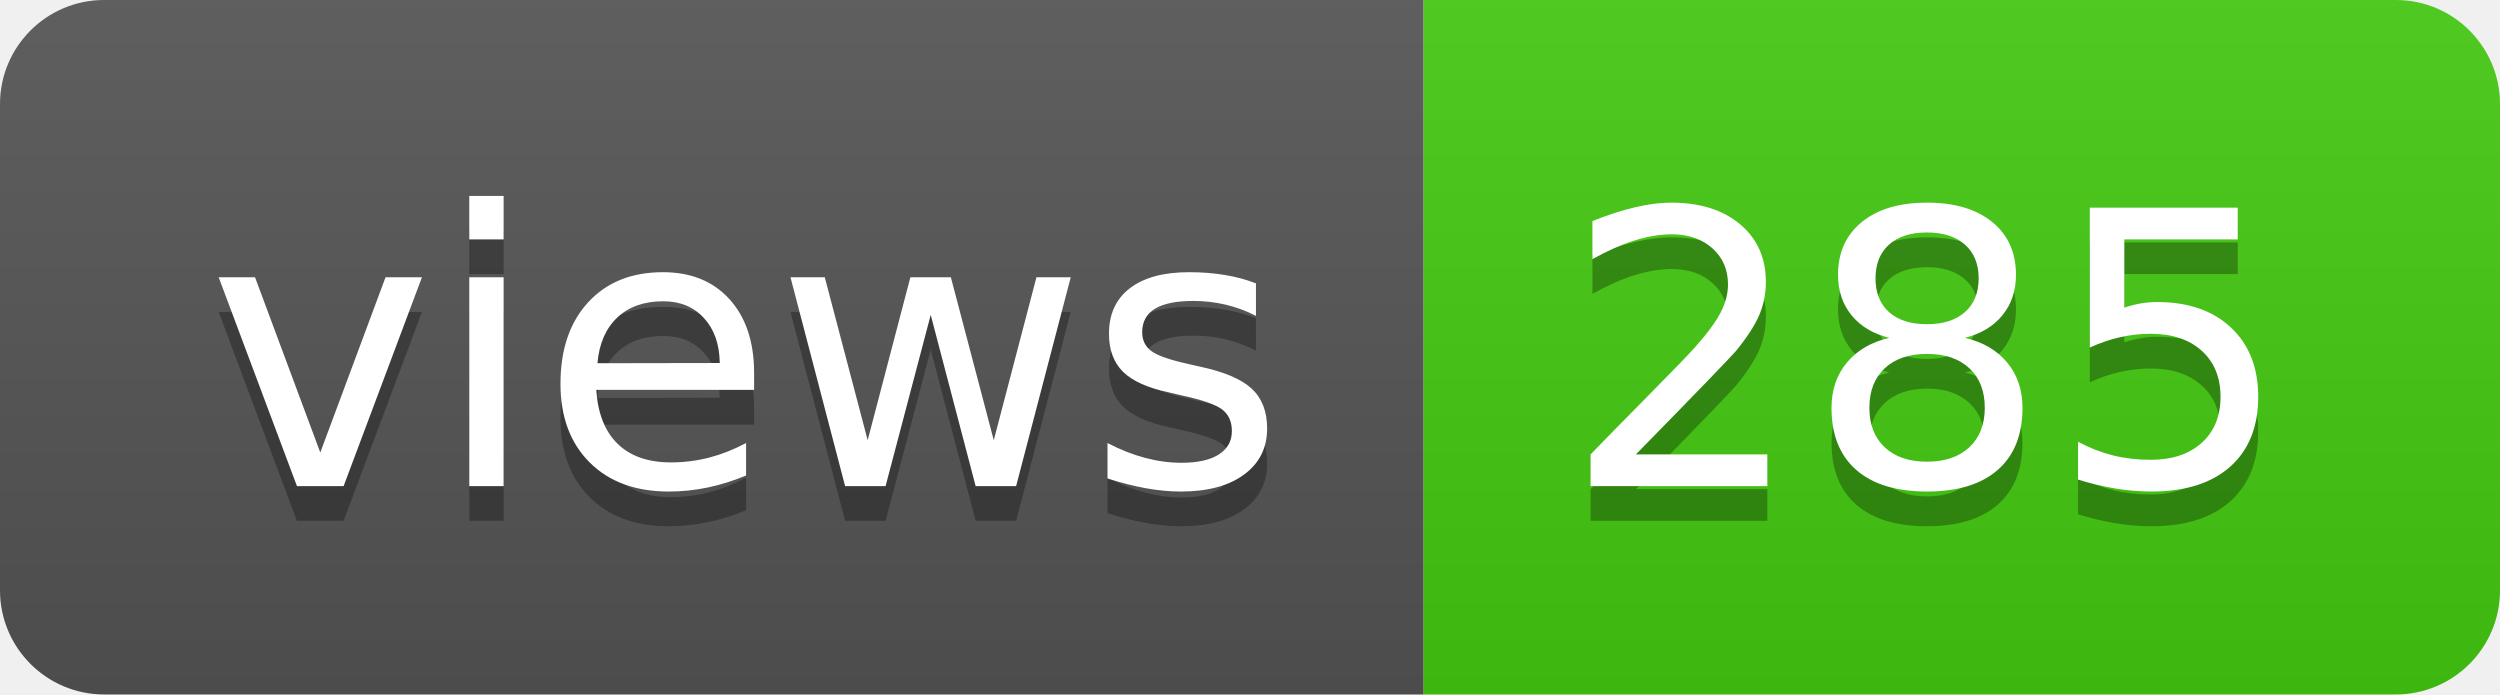
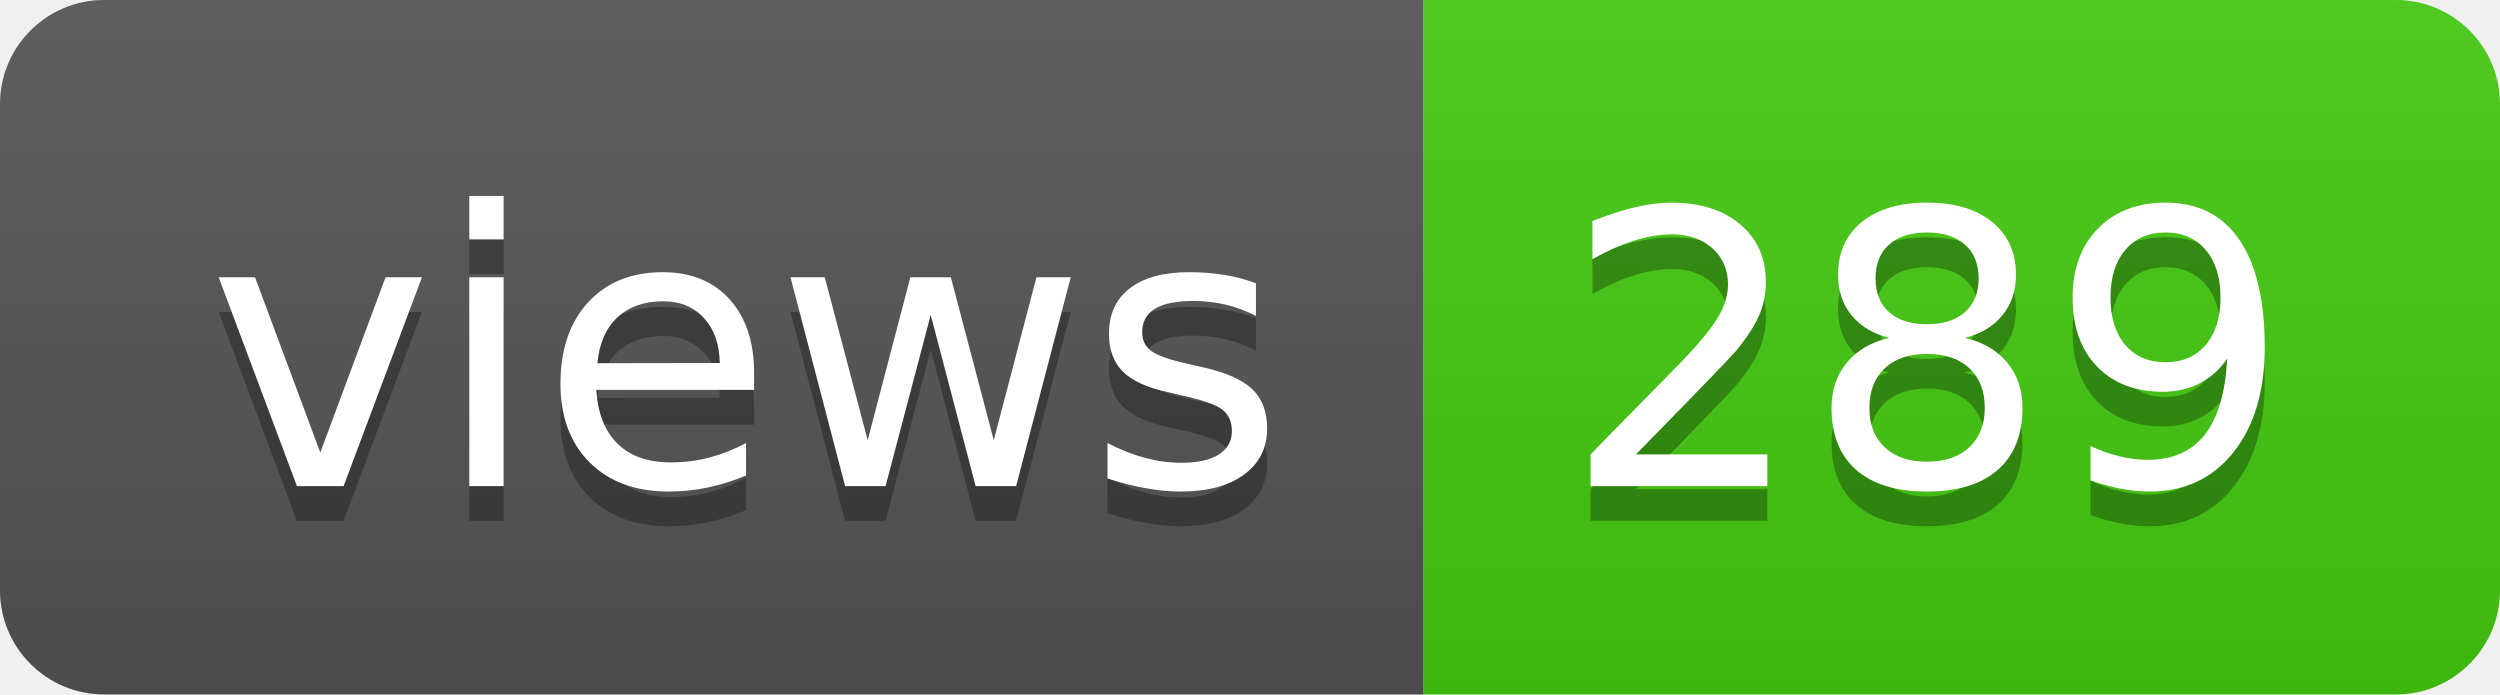
- <svg xmlns="http://www.w3.org/2000/svg" width="72" height="20" role="img" aria-label="views: 285">
+ <svg xmlns="http://www.w3.org/2000/svg" width="72" height="20" role="img" aria-label="views: 289">
  <linearGradient id="s" x2="0" y2="100%">
    <stop offset="0" stop-color="#bbb" stop-opacity=".1" />
    <stop offset="1" stop-opacity=".1" />
  </linearGradient>
  <clipPath id="r">
    <rect width="72" height="20" rx="3" fill="#fff" />
  </clipPath>
  <g clip-path="url(#r)">
    <rect width="41" height="20" fill="#555" />
    <rect x="41" width="31" height="20" fill="#4c1" />
    <rect width="72" height="20" fill="url(#s)" />
  </g>
  <g fill="#fff" text-anchor="middle" font-family="Verdana,Geneva,DejaVu Sans,sans-serif" text-rendering="geometricPrecision" font-size="110">
    <text aria-hidden="true" x="215" y="150" fill="#010101" fill-opacity=".3" transform="scale(.1)" textLength="310">views</text>
    <text x="215" y="140" transform="scale(.1)" fill="#fff" textLength="310">views</text>
-     <text aria-hidden="true" x="555" y="150" fill="#010101" fill-opacity=".3" transform="scale(.1)" textLength="210">285</text>
-     <text x="555" y="140" transform="scale(.1)" fill="#fff" textLength="210">285</text>
+     <text aria-hidden="true" x="555" y="150" fill="#010101" fill-opacity=".3" transform="scale(.1)" textLength="210">289</text>
+     <text x="555" y="140" transform="scale(.1)" fill="#fff" textLength="210">289</text>
  </g>
</svg>
